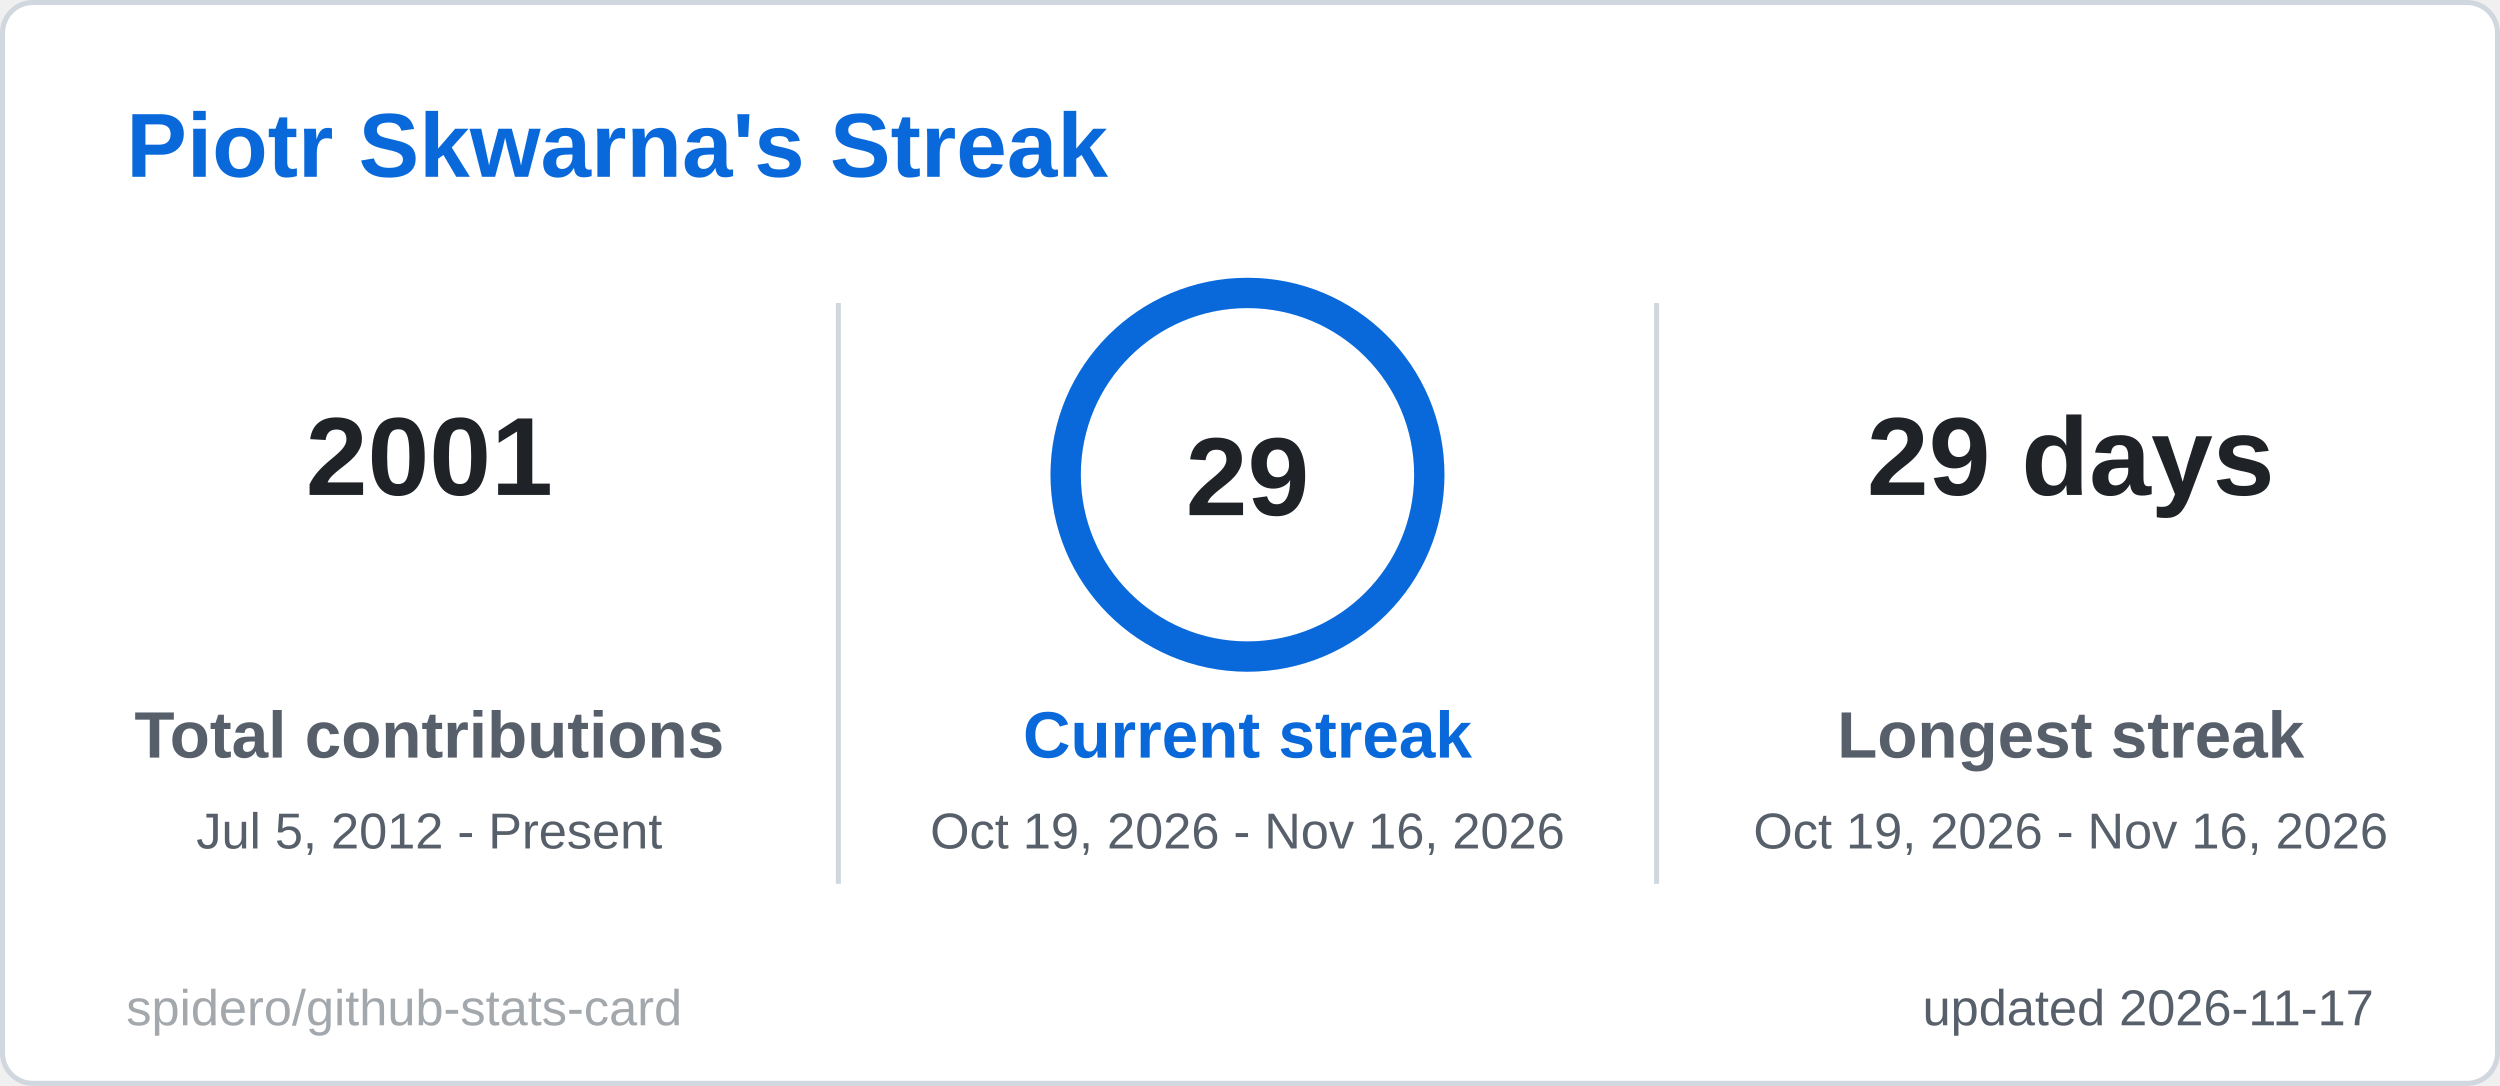
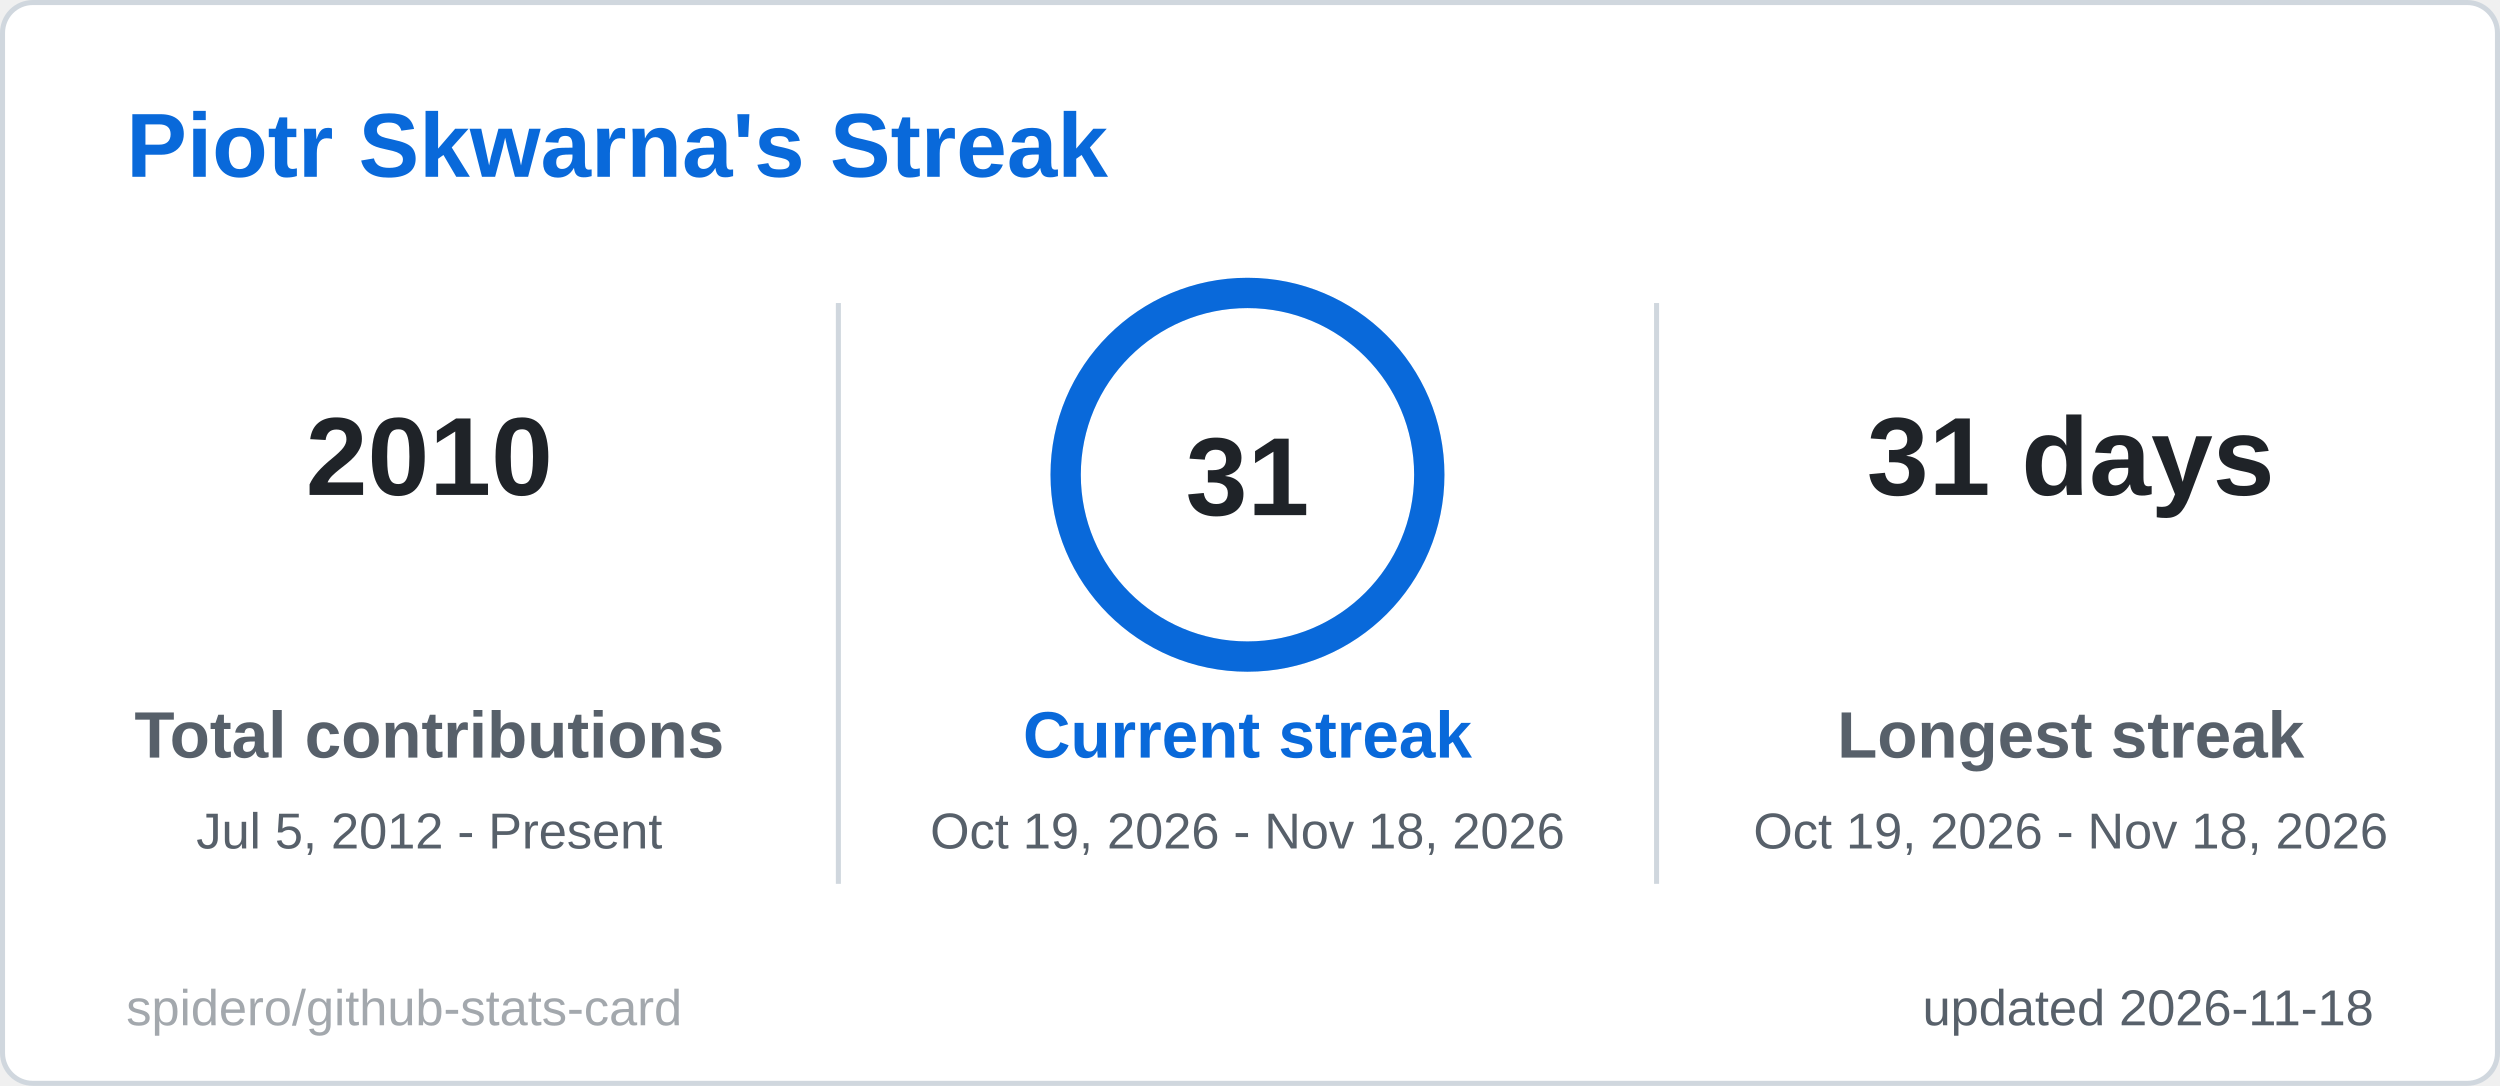
<svg xmlns="http://www.w3.org/2000/svg" width="495" height="215" viewBox="0 0 495 215" role="img" aria-label="Piotr Skwarna's Streak">
  <style>
  .title { font: 600 18px 'Segoe UI', Ubuntu, 'Helvetica Neue', Arial, sans-serif; fill: #0969da; }
  .label { font: 600 13px 'Segoe UI', Ubuntu, 'Helvetica Neue', Arial, sans-serif; fill: #57606a; }
  .value { font: 700 13px 'Segoe UI', Ubuntu, 'Helvetica Neue', Arial, sans-serif; fill: #1f2328; }
  .big { font: 700 22px 'Segoe UI', Ubuntu, 'Helvetica Neue', Arial, sans-serif; fill: #1f2328; }
  .small { font: 400 10px 'Segoe UI', Ubuntu, 'Helvetica Neue', Arial, sans-serif; fill: #57606a; }
  .credit { opacity: .55; }
  /* Visible by default; the animation only fades in from 0 (no-animation renderers show the final state) */
  .fade { animation: fade .5s ease-in-out backwards; }
  @keyframes fade { from { opacity: 0; } }
  @media (prefers-reduced-motion: reduce) { * { animation: none !important; } }

</style>
  <rect x="0.5" y="0.5" width="494" height="214" rx="6" fill="#ffffff" stroke="#d0d7de" />
  <text x="25" y="35" class="title">Piotr Skwarna's Streak</text>
  <g class="fade" style="animation-delay:150ms">
-     <text x="85" y="98" text-anchor="middle" class="big">2001</text>
+     <text x="85" y="98" text-anchor="middle" class="big">2010</text>
    <text x="85" y="150" text-anchor="middle" class="label">Total contributions</text>
    <text x="85" y="168" text-anchor="middle" class="small">Jul 5, 2012 - Present</text>
  </g>
  <g class="fade" style="animation-delay:400ms">
-     <text x="410" y="98" text-anchor="middle" class="big">29 days</text>
+     <text x="410" y="98" text-anchor="middle" class="big">31 days</text>
    <text x="410" y="150" text-anchor="middle" class="label">Longest streak</text>
-     <text x="410" y="168" text-anchor="middle" class="small">Oct 19, 2026 - Nov 16, 2026</text>
+     <text x="410" y="168" text-anchor="middle" class="small">Oct 19, 2026 - Nov 18, 2026</text>
  </g>
  <line x1="166" y1="60" x2="166" y2="175" stroke="#d0d7de" />
  <line x1="328" y1="60" x2="328" y2="175" stroke="#d0d7de" />
  <style>
  .ring247x94 { stroke-dasharray: 226.2; stroke-dashoffset: 0.0; animation: ring247x94 1.2s ease-out backwards; }
  @keyframes ring247x94 { from { stroke-dashoffset: 226.2; } }
</style>
  <circle cx="247" cy="94" r="36" fill="none" stroke="#d8e6f8" stroke-width="6" />
  <circle class="ring247x94" cx="247" cy="94" r="36" fill="none" stroke="#0969da" stroke-width="6" stroke-linecap="round" transform="rotate(-90 247 94)" />
-   <text x="247" y="102" text-anchor="middle" class="big">29</text>
+   <text x="247" y="102" text-anchor="middle" class="big">31</text>
  <g class="fade" style="animation-delay:250ms">
    <text x="247" y="150" text-anchor="middle" class="label" style="fill:#0969da">Current streak</text>
-     <text x="247" y="168" text-anchor="middle" class="small">Oct 19, 2026 - Nov 16, 2026</text>
+     <text x="247" y="168" text-anchor="middle" class="small">Oct 19, 2026 - Nov 18, 2026</text>
  </g>
-   <text x="470" y="203" text-anchor="end" class="small">updated 2026-11-17</text>
+   <text x="470" y="203" text-anchor="end" class="small">updated 2026-11-18</text>
  <a href="https://github.com/spidero/github-stats-card" target="_blank">
    <text x="25" y="203" class="small credit">spidero/github-stats-card</text>
  </a>
</svg>
